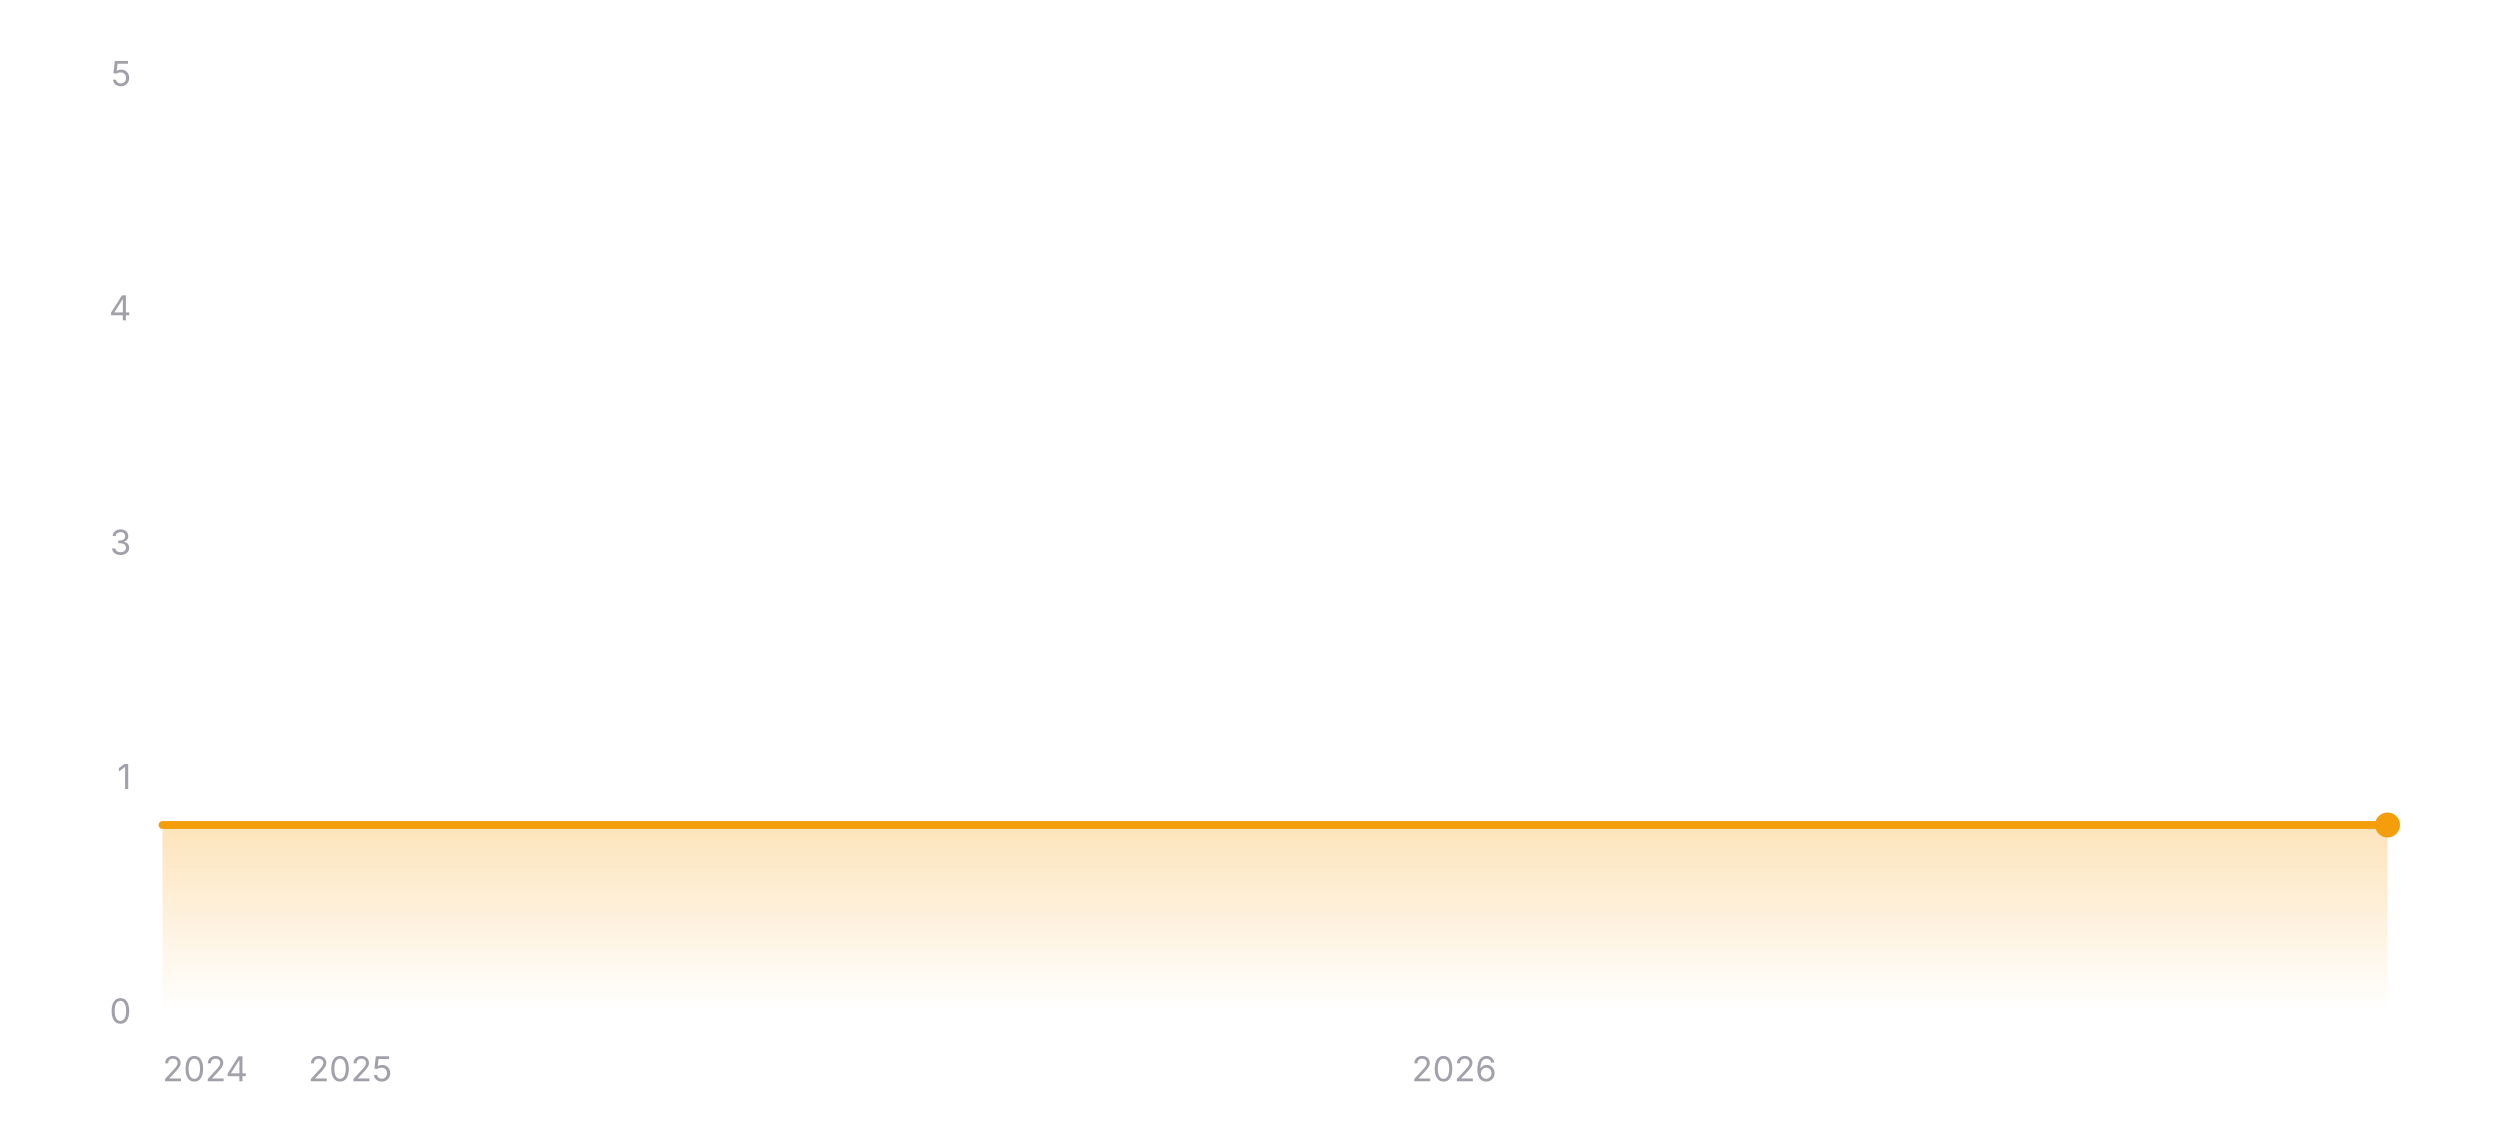
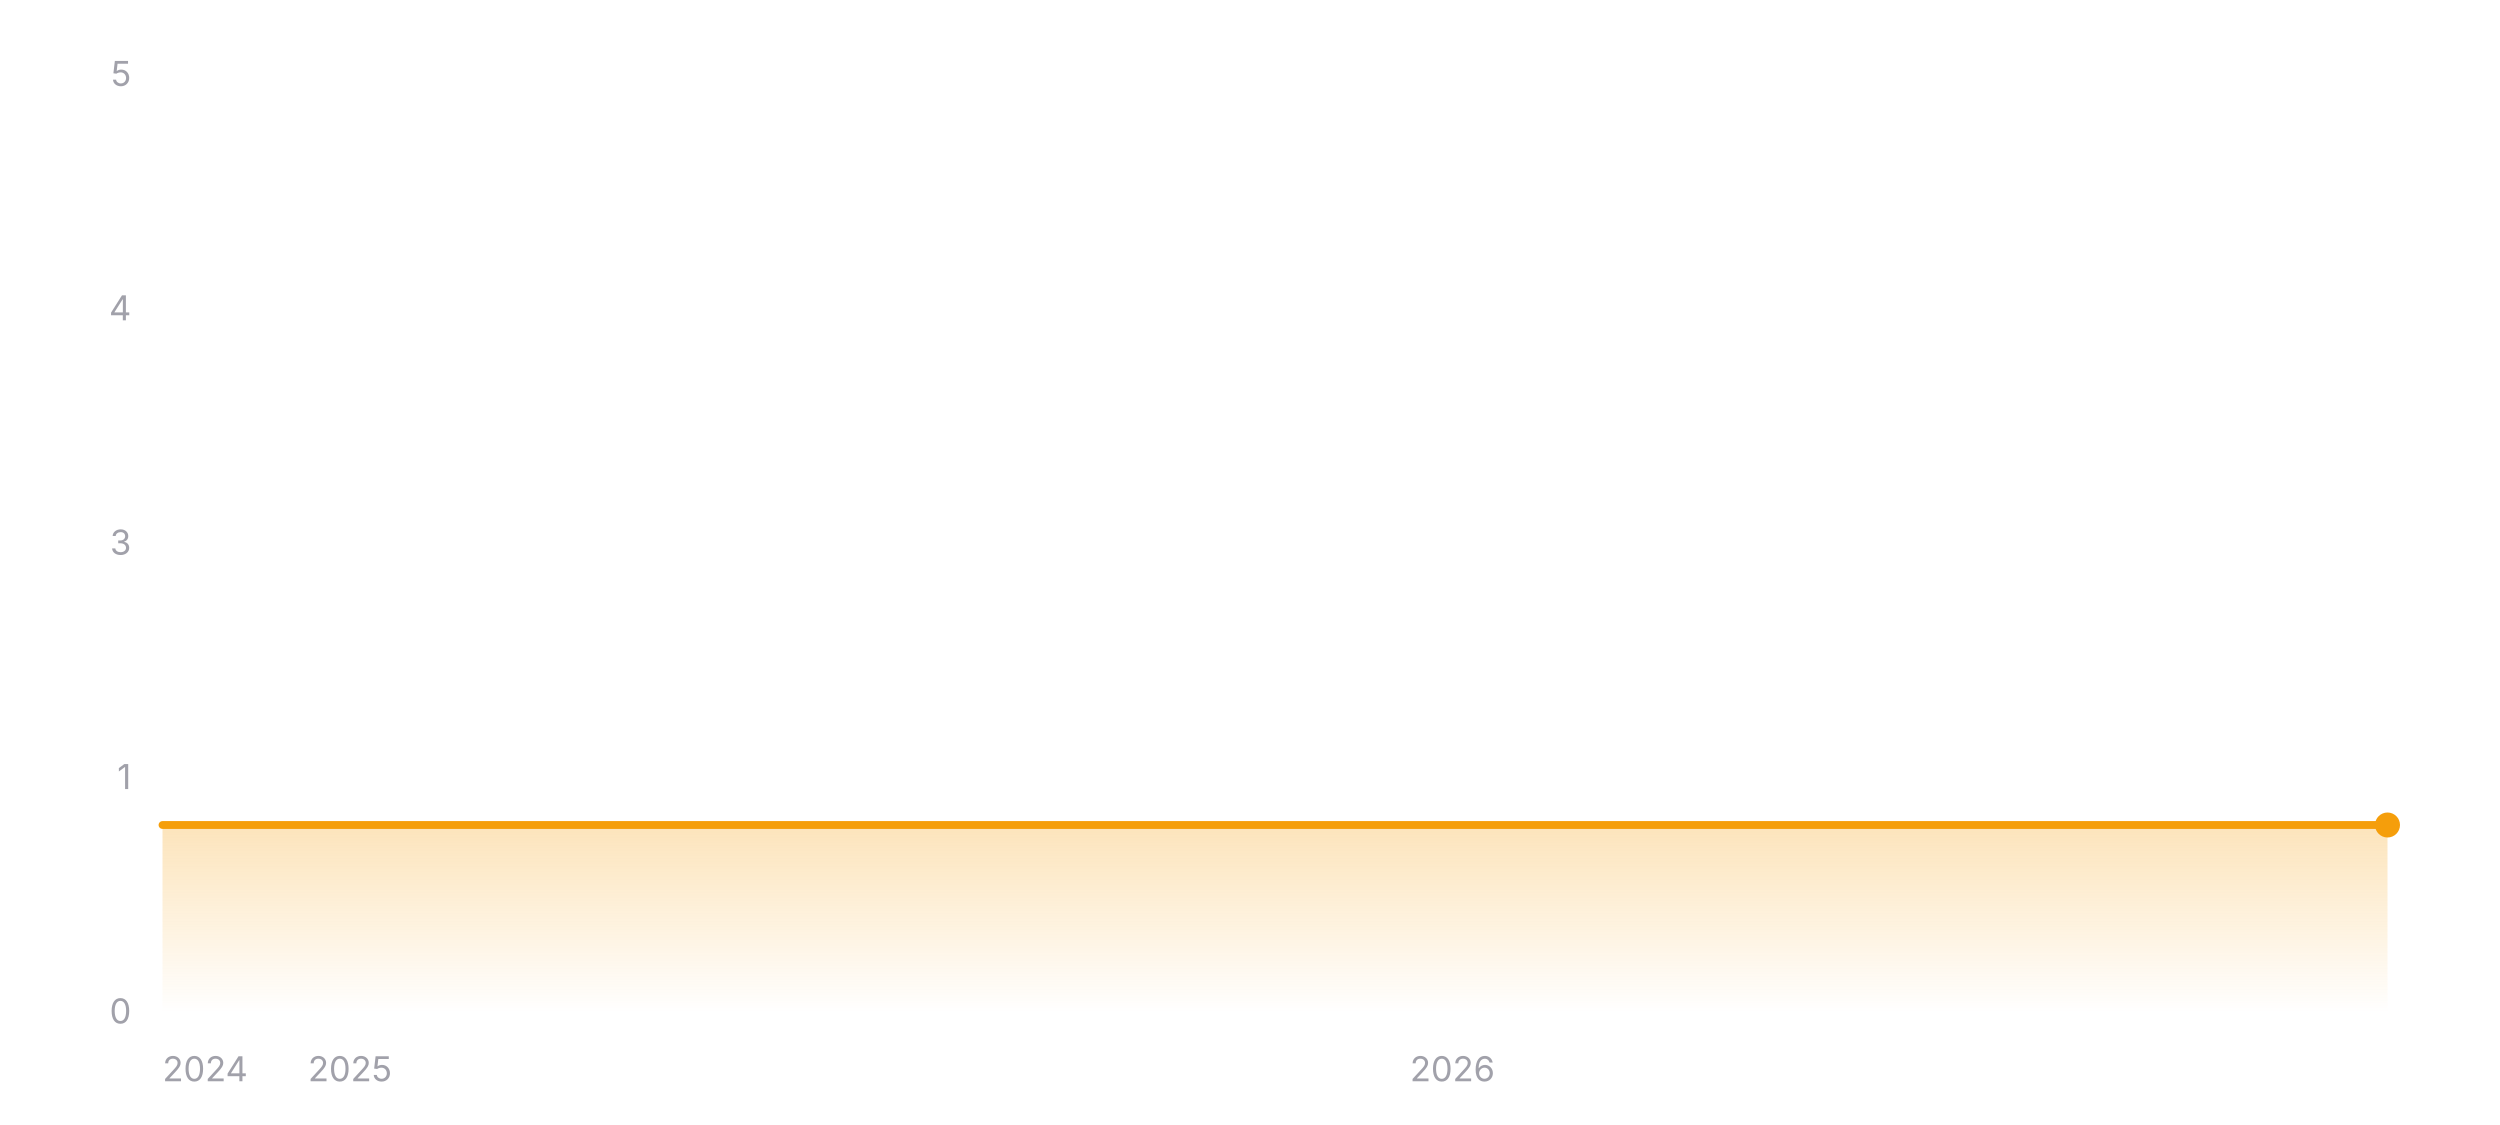
<svg xmlns="http://www.w3.org/2000/svg" width="800" height="360" viewBox="0 0 800 360" role="img" aria-label="Star history of wofy-92/markdown-online-editor">
  <defs>
    <linearGradient id="area-dark" x1="0" y1="0" x2="0" y2="1">
      <stop offset="0%" stop-color="#f59e0b" stop-opacity="0.28" />
      <stop offset="100%" stop-color="#f59e0b" stop-opacity="0" />
    </linearGradient>
  </defs>
  <line x1="52" y1="324" x2="764" y2="324" stroke="rgba(255,255,255,0.12)" stroke-width="1" />
  <text x="42" y="327.5" text-anchor="end" font-size="11" fill="#a1a1aa" font-family="ui-sans-serif, system-ui, -apple-system, BlinkMacSystemFont, 'Segoe UI', sans-serif">0</text>
  <line x1="52" y1="249" x2="764" y2="249" stroke="rgba(255,255,255,0.12)" stroke-width="1" stroke-dasharray="3 3" />
  <text x="42" y="252.5" text-anchor="end" font-size="11" fill="#a1a1aa" font-family="ui-sans-serif, system-ui, -apple-system, BlinkMacSystemFont, 'Segoe UI', sans-serif">1</text>
  <line x1="52" y1="174" x2="764" y2="174" stroke="rgba(255,255,255,0.12)" stroke-width="1" stroke-dasharray="3 3" />
  <text x="42" y="177.5" text-anchor="end" font-size="11" fill="#a1a1aa" font-family="ui-sans-serif, system-ui, -apple-system, BlinkMacSystemFont, 'Segoe UI', sans-serif">3</text>
  <line x1="52" y1="99" x2="764" y2="99" stroke="rgba(255,255,255,0.12)" stroke-width="1" stroke-dasharray="3 3" />
  <text x="42" y="102.5" text-anchor="end" font-size="11" fill="#a1a1aa" font-family="ui-sans-serif, system-ui, -apple-system, BlinkMacSystemFont, 'Segoe UI', sans-serif">4</text>
  <line x1="52" y1="24" x2="764" y2="24" stroke="rgba(255,255,255,0.12)" stroke-width="1" stroke-dasharray="3 3" />
  <text x="42" y="27.5" text-anchor="end" font-size="11" fill="#a1a1aa" font-family="ui-sans-serif, system-ui, -apple-system, BlinkMacSystemFont, 'Segoe UI', sans-serif">5</text>
  <polygon fill="url(#area-dark)" points="52,324 52,264 764,264 764,324" />
  <polyline fill="none" stroke="#f59e0b" stroke-width="2.5" stroke-linecap="round" stroke-linejoin="round" points="52,264 764,264" />
  <circle cx="764" cy="264" r="4" fill="#f59e0b" />
  <text x="52" y="346" text-anchor="start" font-size="11" fill="#a1a1aa" font-family="ui-sans-serif, system-ui, -apple-system, BlinkMacSystemFont, 'Segoe UI', sans-serif">2024</text>
-   <text x="112.08" y="346" text-anchor="middle" font-size="11" fill="#a1a1aa" font-family="ui-sans-serif, system-ui, -apple-system, BlinkMacSystemFont, 'Segoe UI', sans-serif">2025</text>
-   <text x="465.33" y="346" text-anchor="middle" font-size="11" fill="#a1a1aa" font-family="ui-sans-serif, system-ui, -apple-system, BlinkMacSystemFont, 'Segoe UI', sans-serif">2026</text>
+   <text x="112" y="346" text-anchor="middle" font-size="11" fill="#a1a1aa" font-family="ui-sans-serif, system-ui, -apple-system, BlinkMacSystemFont, 'Segoe UI', sans-serif">2025</text>
+   <text x="464.78" y="346" text-anchor="middle" font-size="11" fill="#a1a1aa" font-family="ui-sans-serif, system-ui, -apple-system, BlinkMacSystemFont, 'Segoe UI', sans-serif">2026</text>
</svg>
